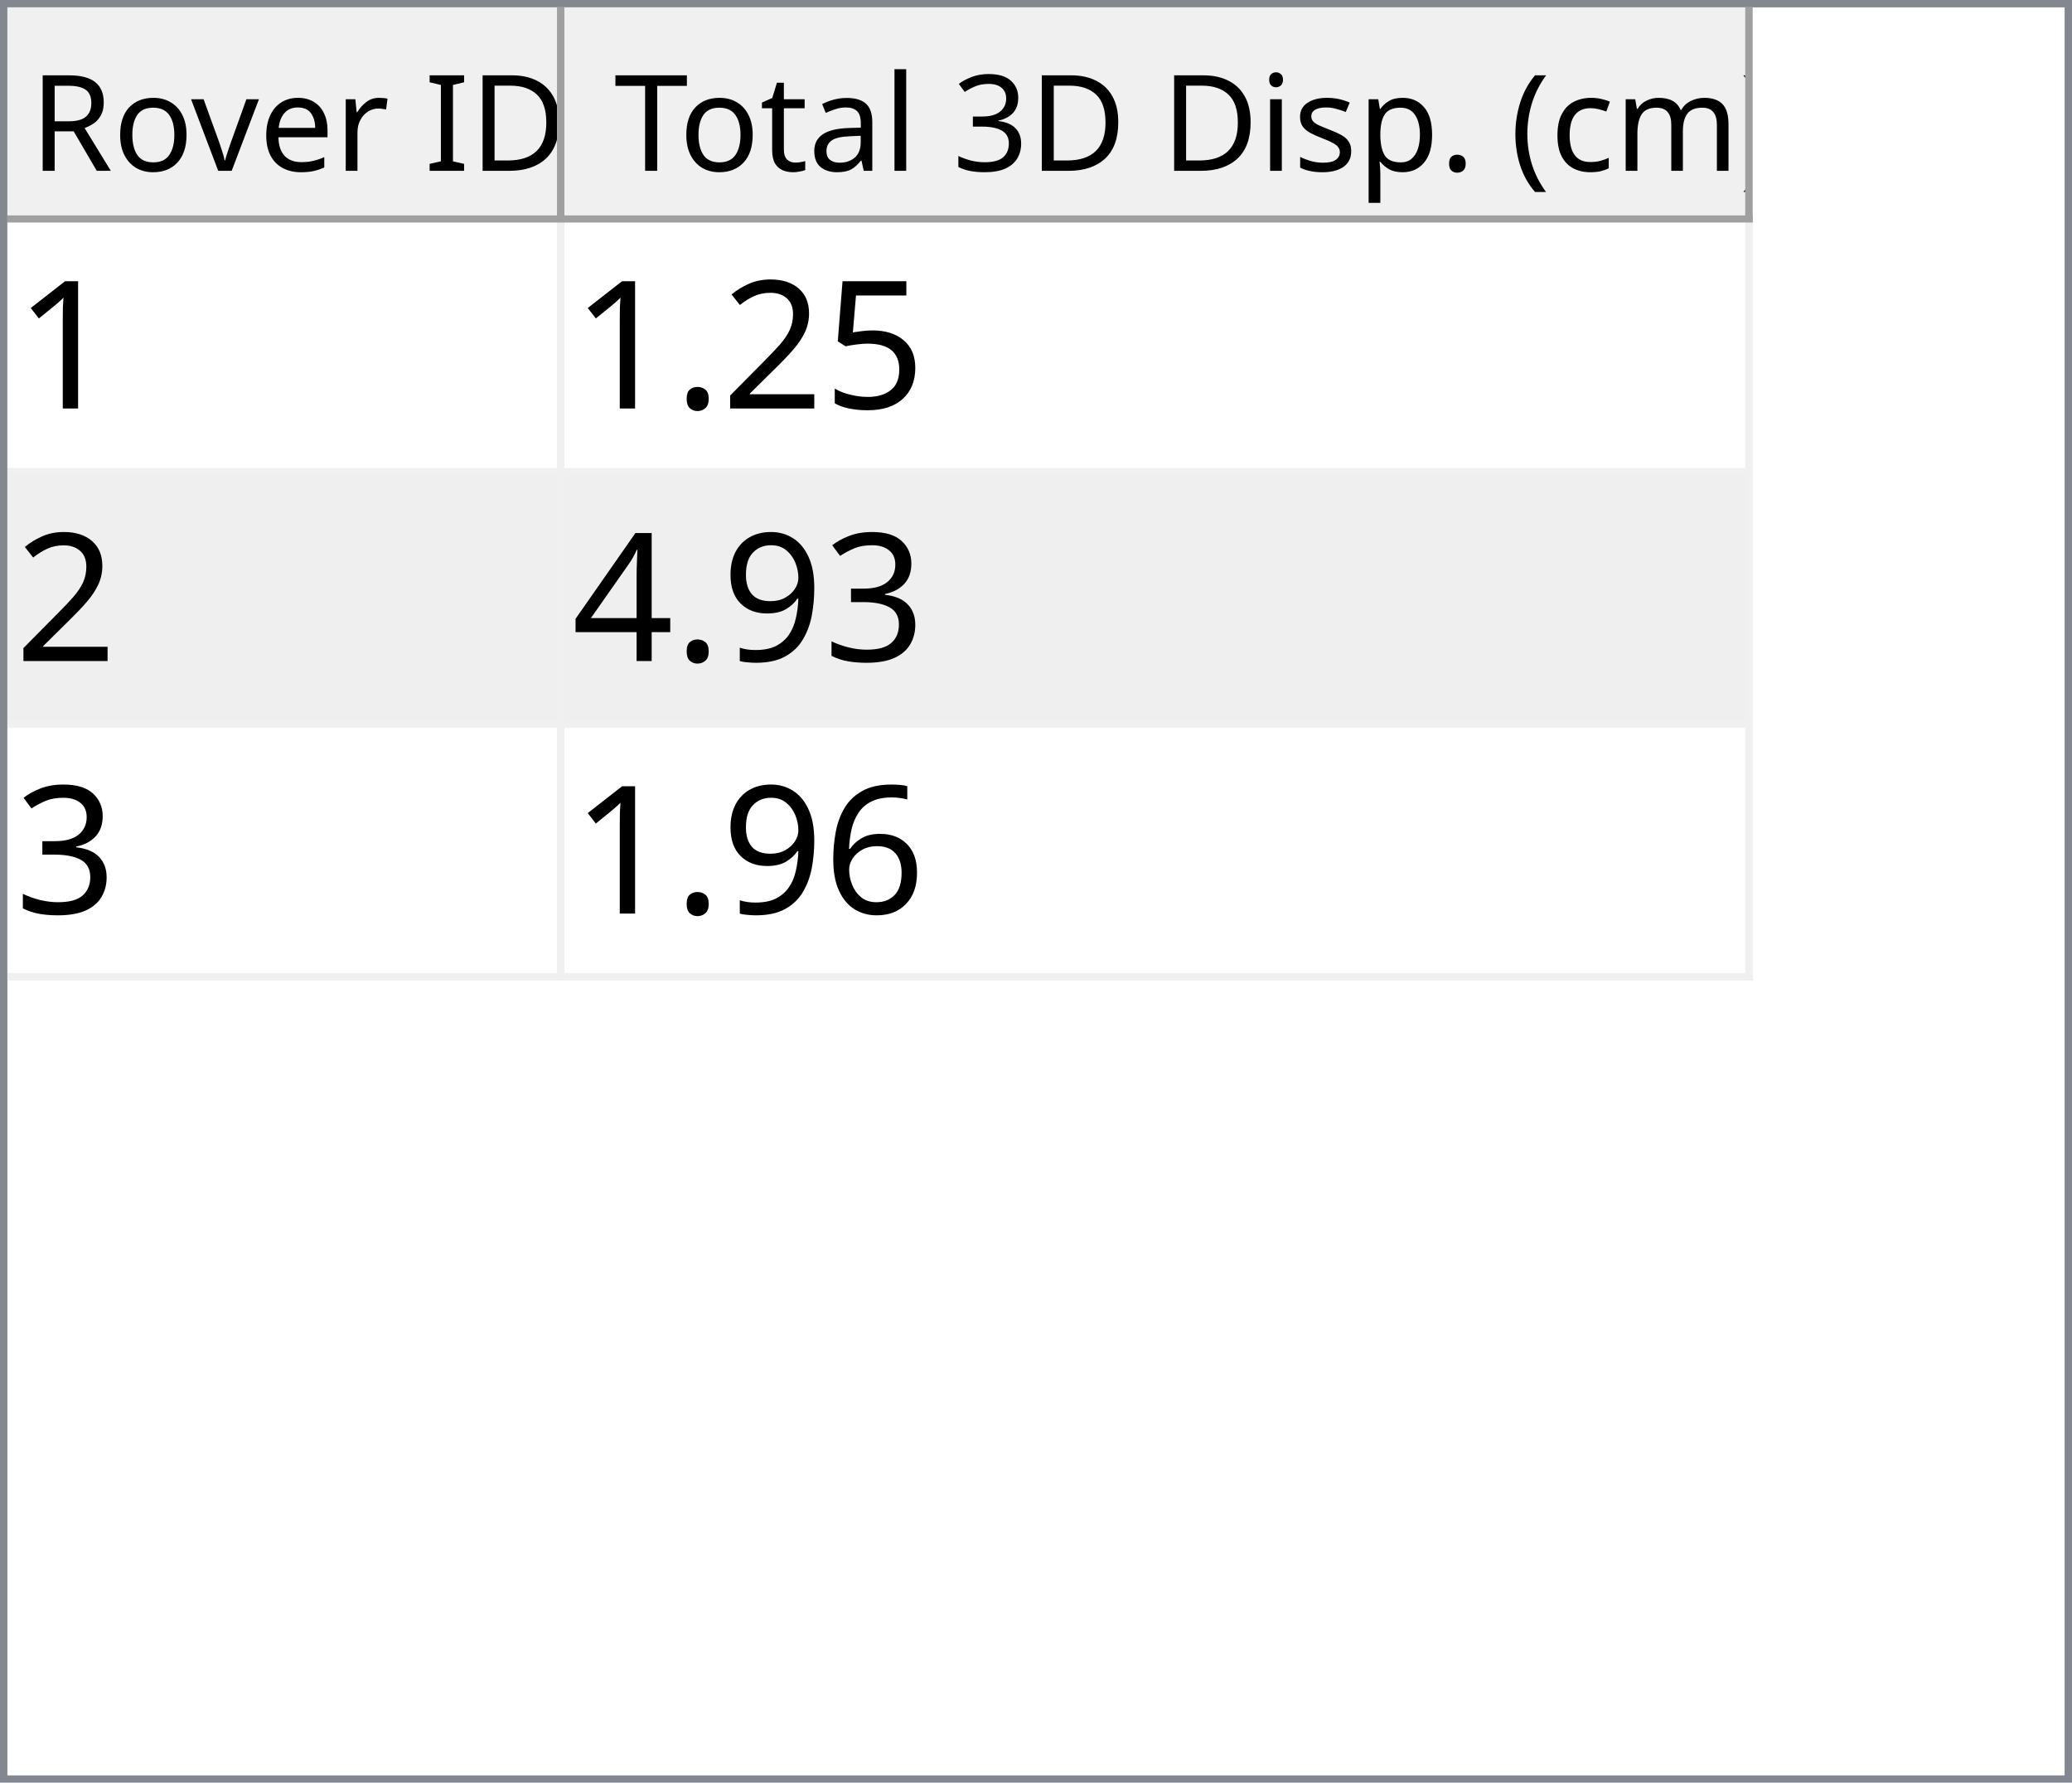
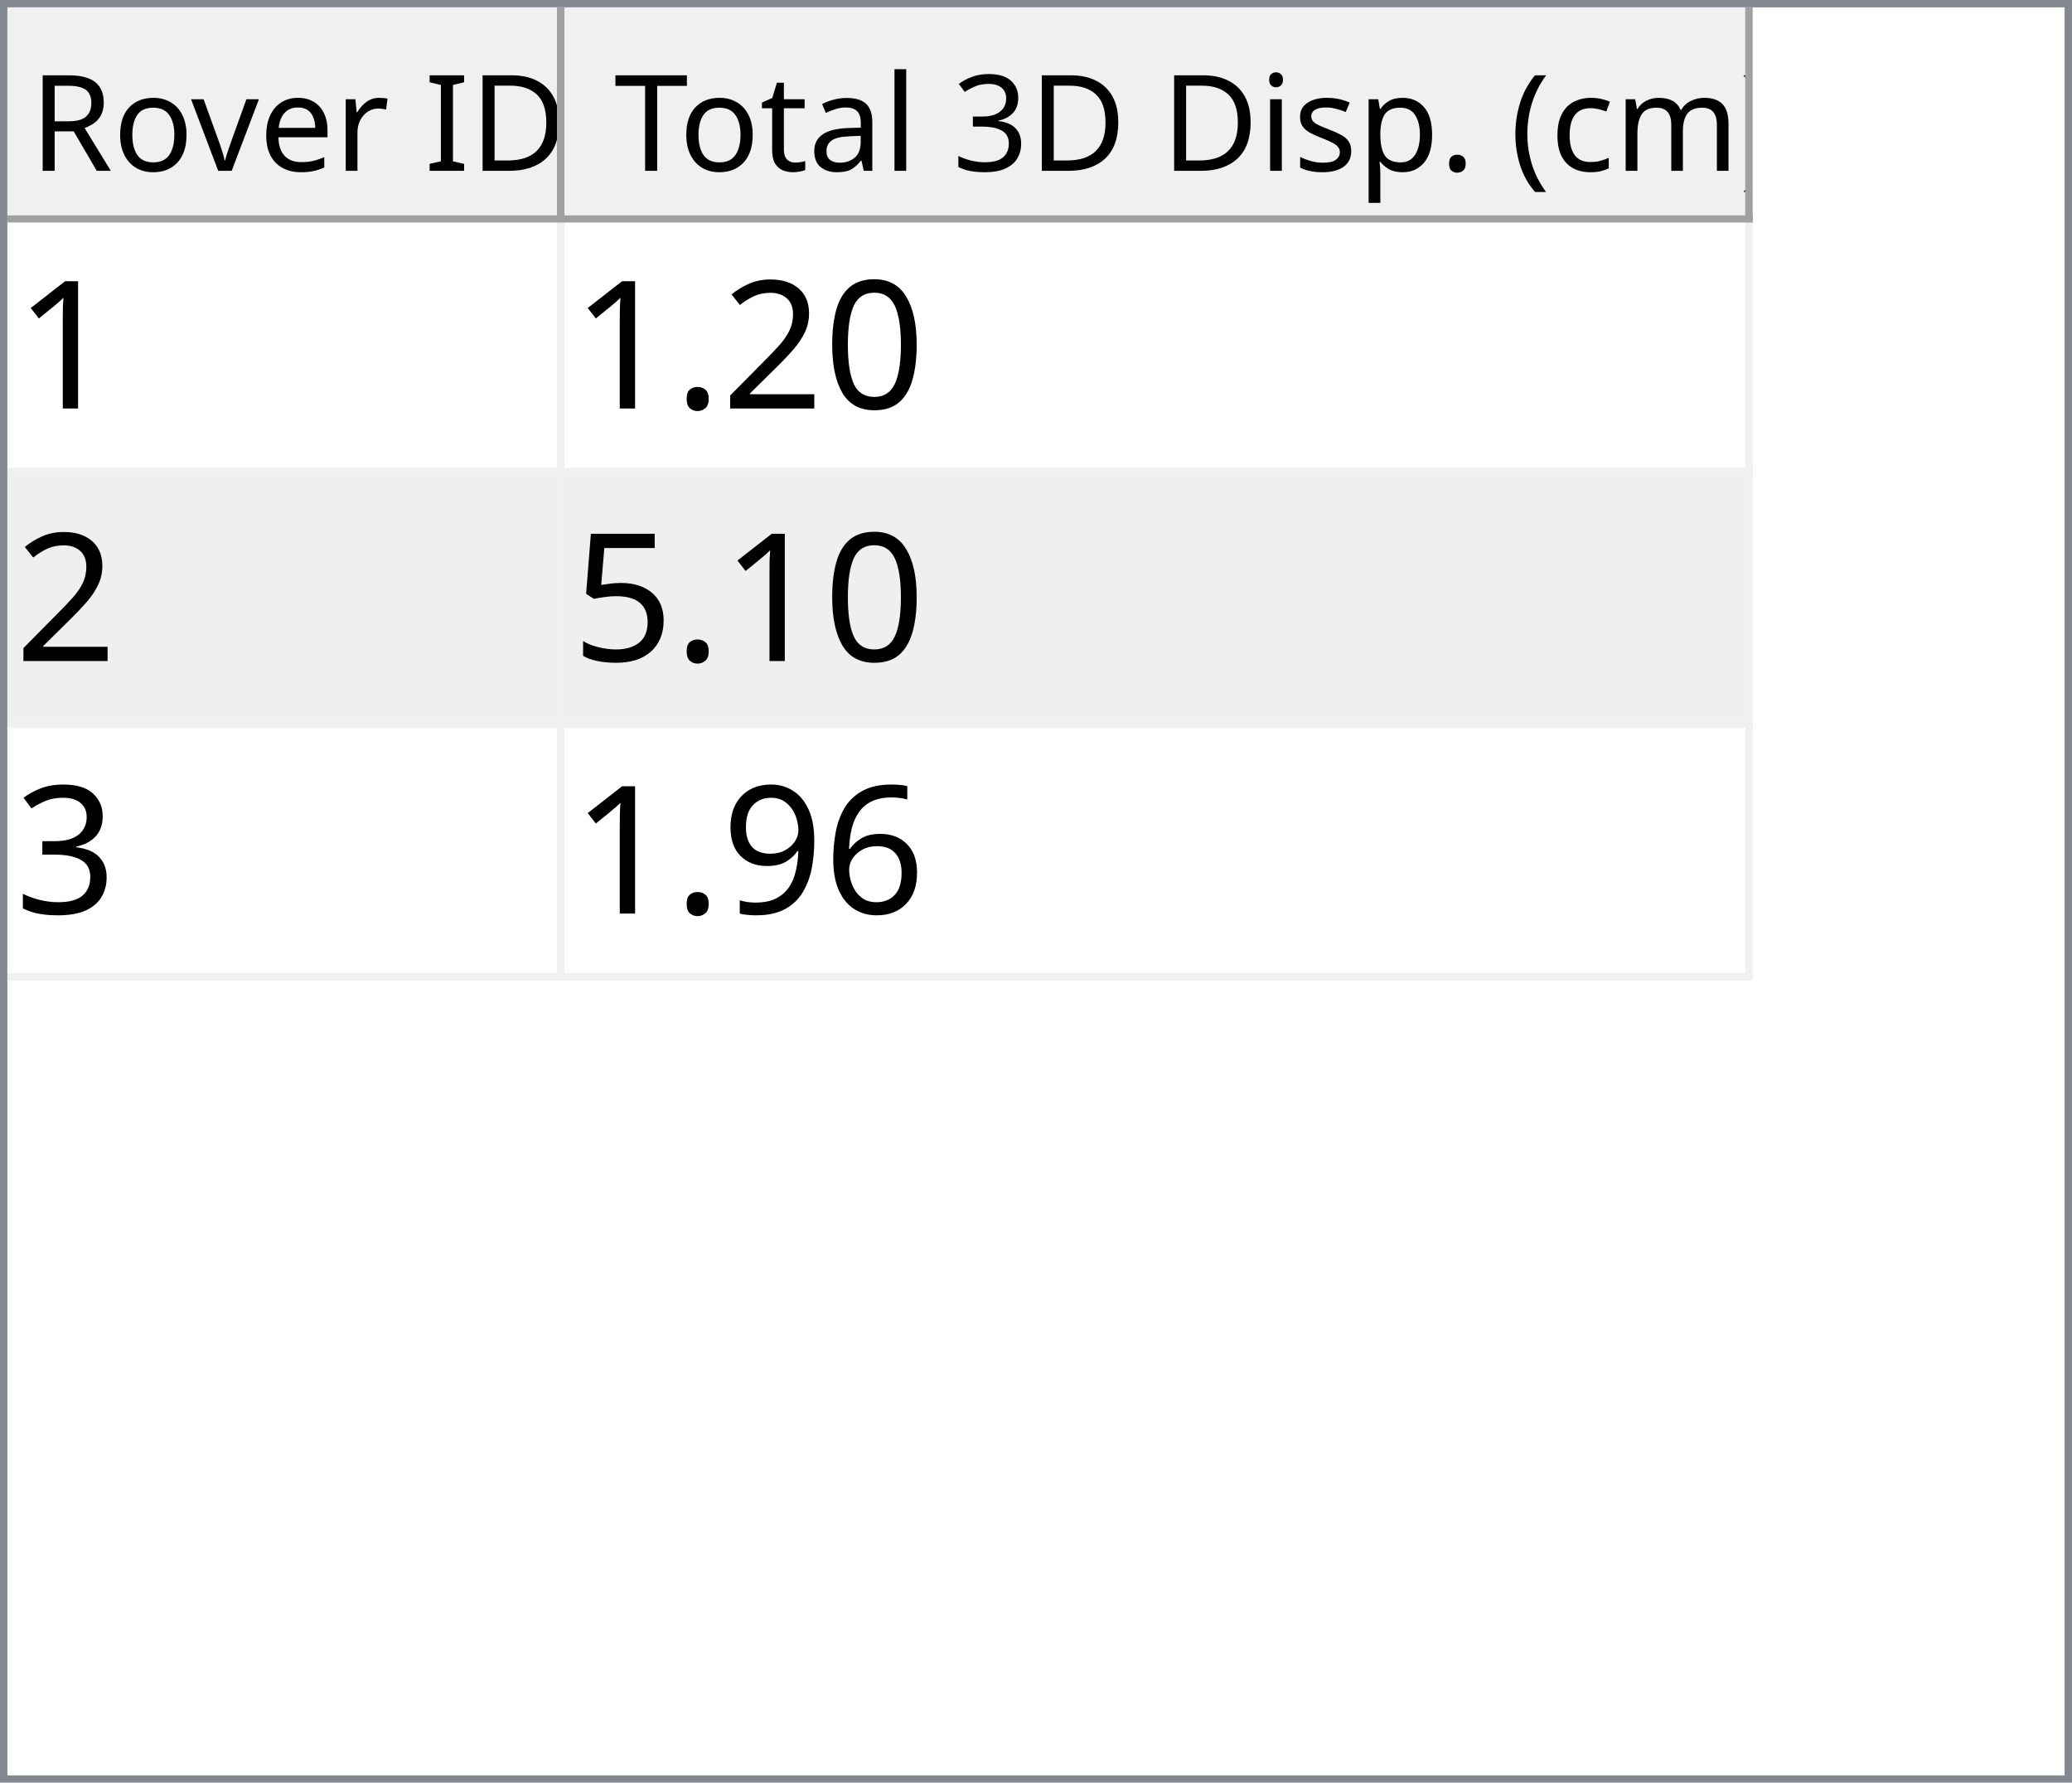
<svg xmlns="http://www.w3.org/2000/svg" style="fill-opacity:1; color-rendering:auto; color-interpolation:auto; text-rendering:auto; stroke:black; stroke-linecap:square; stroke-miterlimit:10; shape-rendering:auto; stroke-opacity:1; fill:black; stroke-dasharray:none; font-weight:normal; stroke-width:1; font-family:'Dialog'; font-style:normal; stroke-linejoin:miter; font-size:12px; stroke-dashoffset:0; image-rendering:auto;" width="279" height="240">
  <defs id="genericDefs" />
  <g>
    <defs id="defs1">
      <clipPath clipPathUnits="userSpaceOnUse" id="clipPath1">
        <path d="M0 0 L279 0 L279 240 L0 240 L0 0 Z" />
      </clipPath>
      <clipPath clipPathUnits="userSpaceOnUse" id="clipPath2">
        <path d="M0 0 L0 240 L279 240 L279 0 Z" />
      </clipPath>
      <clipPath clipPathUnits="userSpaceOnUse" id="clipPath3">
        <path d="M0 0 L0 29 L277 29 L277 0 Z" />
      </clipPath>
      <clipPath clipPathUnits="userSpaceOnUse" id="clipPath4">
        <path d="M0 0 L0 29 L75 29 L75 0 Z" />
      </clipPath>
      <clipPath clipPathUnits="userSpaceOnUse" id="clipPath5">
        <path d="M1 1 L1 28 L74 28 L74 1 Z" />
      </clipPath>
      <clipPath clipPathUnits="userSpaceOnUse" id="clipPath6">
        <path d="M0 0 L0 27 L73 27 L73 0 Z" />
      </clipPath>
      <clipPath clipPathUnits="userSpaceOnUse" id="clipPath7">
        <path d="M-0.5 -0.5 L-0.5 28.5 L74.5 28.5 L74.5 -0.5 Z" />
      </clipPath>
      <clipPath clipPathUnits="userSpaceOnUse" id="clipPath8">
        <path d="M0 0 L0 29 L160 29 L160 0 Z" />
      </clipPath>
      <clipPath clipPathUnits="userSpaceOnUse" id="clipPath9">
        <path d="M1 1 L1 28 L159 28 L159 1 Z" />
      </clipPath>
      <clipPath clipPathUnits="userSpaceOnUse" id="clipPath10">
        <path d="M0 0 L0 27 L158 27 L158 0 Z" />
      </clipPath>
      <clipPath clipPathUnits="userSpaceOnUse" id="clipPath11">
        <path d="M-0.5 -0.5 L-0.5 28.5 L159.5 28.5 L159.5 -0.5 Z" />
      </clipPath>
      <clipPath clipPathUnits="userSpaceOnUse" id="clipPath12">
        <path d="M0 0 L0 209 L277 209 L277 0 Z" />
      </clipPath>
      <clipPath clipPathUnits="userSpaceOnUse" id="clipPath13">
        <path d="M0 0 L0 102 L235 102 L235 0 Z" />
      </clipPath>
      <clipPath clipPathUnits="userSpaceOnUse" id="clipPath14">
        <path d="M-0.5 -0.5 L-0.5 101.5 L234.5 101.5 L234.5 -0.5 Z" />
      </clipPath>
      <clipPath clipPathUnits="userSpaceOnUse" id="clipPath15">
        <path d="M0 0 L0 33 L74 33 L74 0 Z" />
      </clipPath>
      <clipPath clipPathUnits="userSpaceOnUse" id="clipPath16">
        <path d="M0 0 L0 33 L159 33 L159 0 Z" />
      </clipPath>
      <font horiz-adv-x="64.551" id="font1">
        <font-face ascent="107.91" descent="25.098" units-per-em="100" style="font-style:normal; font-family:Segoe UI; font-weight:normal;" />
        <missing-glyph horiz-adv-x="64.551" d="M8.109 0 L8.109 68.266 L56.453 68.266 L56.453 0 L8.109 0 ZM15.328 7.234 L49.219 7.234 L49.219 61.031 L15.328 61.031 L15.328 7.234 Z" />
        <glyph unicode="D" horiz-adv-x="70.117" d="M9.188 0 L9.188 70.016 L28.516 70.016 Q65.531 70.016 65.531 35.891 Q65.531 19.672 55.25 9.836 Q44.969 0 27.734 0 L9.188 0 ZM17.391 62.594 L17.391 7.422 L27.828 7.422 Q41.609 7.422 49.273 14.797 Q56.938 22.172 56.938 35.688 Q56.938 62.594 28.328 62.594 L17.391 62.594 Z" />
        <glyph unicode="I" horiz-adv-x="26.611" d="M17.391 0 L9.188 0 L9.188 70.016 L17.391 70.016 L17.391 0 Z" />
        <glyph unicode=" " horiz-adv-x="27.393" d="" />
        <glyph unicode="r" horiz-adv-x="34.766" d="M34.188 41.891 Q32.078 43.5 28.125 43.5 Q23 43.5 19.555 38.672 Q16.109 33.844 16.109 25.484 L16.109 0 L8.109 0 L8.109 50 L16.109 50 L16.109 39.703 L16.312 39.703 Q18.016 44.969 21.531 47.922 Q25.047 50.875 29.391 50.875 Q32.516 50.875 34.188 50.203 L34.188 41.891 Z" />
        <glyph unicode="e" horiz-adv-x="52.295" d="M48.297 23 L12.984 23 Q13.188 14.656 17.484 10.109 Q21.781 5.562 29.297 5.562 Q37.75 5.562 44.828 11.141 L44.828 3.609 Q38.234 -1.172 27.391 -1.172 Q16.797 -1.172 10.742 5.641 Q4.688 12.453 4.688 24.812 Q4.688 36.469 11.305 43.82 Q17.922 51.172 27.734 51.172 Q37.547 51.172 42.922 44.828 Q48.297 38.484 48.297 27.203 L48.297 23 ZM40.094 29.781 Q40.047 36.719 36.75 40.578 Q33.453 44.438 27.594 44.438 Q21.922 44.438 17.969 40.383 Q14.016 36.328 13.094 29.781 L40.094 29.781 Z" />
        <glyph unicode="v" horiz-adv-x="47.9" d="M47.406 50 L27.484 0 L19.625 0 L0.688 50 L9.469 50 L22.172 13.672 Q23.578 9.672 23.922 6.688 L24.125 6.688 Q24.609 10.453 25.688 13.484 L38.969 50 L47.406 50 Z" />
        <glyph unicode="o" horiz-adv-x="58.594" d="M29 -1.172 Q17.922 -1.172 11.305 5.836 Q4.688 12.844 4.688 24.422 Q4.688 37.016 11.57 44.094 Q18.453 51.172 30.172 51.172 Q41.359 51.172 47.633 44.289 Q53.906 37.406 53.906 25.203 Q53.906 13.234 47.141 6.031 Q40.375 -1.172 29 -1.172 ZM29.594 44.438 Q21.875 44.438 17.383 39.188 Q12.891 33.938 12.891 24.703 Q12.891 15.828 17.43 10.695 Q21.969 5.562 29.594 5.562 Q37.359 5.562 41.531 10.594 Q45.703 15.625 45.703 24.906 Q45.703 34.281 41.531 39.359 Q37.359 44.438 29.594 44.438 Z" />
        <glyph unicode="R" horiz-adv-x="59.814" d="M59.375 0 L49.609 0 L37.891 19.625 Q36.281 22.359 34.766 24.289 Q33.25 26.219 31.664 27.438 Q30.078 28.656 28.25 29.219 Q26.422 29.781 24.125 29.781 L17.391 29.781 L17.391 0 L9.188 0 L9.188 70.016 L30.078 70.016 Q34.672 70.016 38.555 68.867 Q42.438 67.719 45.289 65.375 Q48.141 63.031 49.758 59.547 Q51.375 56.062 51.375 51.375 Q51.375 47.703 50.273 44.656 Q49.172 41.609 47.148 39.211 Q45.125 36.812 42.266 35.133 Q39.406 33.453 35.844 32.516 L35.844 32.328 Q37.594 31.547 38.891 30.547 Q40.188 29.547 41.359 28.18 Q42.531 26.812 43.68 25.078 Q44.828 23.344 46.234 21.047 L59.375 0 ZM17.391 62.594 L17.391 37.203 L28.516 37.203 Q31.594 37.203 34.203 38.133 Q36.812 39.062 38.719 40.797 Q40.625 42.531 41.703 45.047 Q42.781 47.562 42.781 50.688 Q42.781 56.297 39.141 59.445 Q35.5 62.594 28.609 62.594 L17.391 62.594 Z" />
        <glyph unicode=")" horiz-adv-x="30.176" d="M8.297 -15.922 L1.172 -15.922 Q16.406 2.344 16.406 26.812 Q16.406 51.469 1.078 70.016 L8.297 70.016 Q23.531 52.156 23.531 26.703 Q23.531 1.375 8.297 -15.922 Z" />
        <glyph unicode="m" horiz-adv-x="86.133" d="M79.109 0 L71.094 0 L71.094 28.719 Q71.094 37.016 68.531 40.727 Q65.969 44.438 59.906 44.438 Q54.781 44.438 51.195 39.75 Q47.609 35.062 47.609 28.516 L47.609 0 L39.594 0 L39.594 29.688 Q39.594 44.438 28.219 44.438 Q22.953 44.438 19.531 40.016 Q16.109 35.594 16.109 28.516 L16.109 0 L8.109 0 L8.109 50 L16.109 50 L16.109 42.094 L16.312 42.094 Q21.625 51.172 31.844 51.172 Q36.969 51.172 40.773 48.312 Q44.578 45.453 46 40.828 Q51.562 51.172 62.594 51.172 Q79.109 51.172 79.109 30.812 L79.109 0 Z" />
        <glyph unicode="c" horiz-adv-x="46.191" d="M42.188 2.297 Q36.422 -1.172 28.516 -1.172 Q17.828 -1.172 11.258 5.789 Q4.688 12.75 4.688 23.828 Q4.688 36.188 11.766 43.68 Q18.844 51.172 30.672 51.172 Q37.25 51.172 42.281 48.734 L42.281 40.531 Q36.719 44.438 30.375 44.438 Q22.703 44.438 17.797 38.945 Q12.891 33.453 12.891 24.516 Q12.891 15.719 17.508 10.641 Q22.125 5.562 29.891 5.562 Q36.422 5.562 42.188 9.906 L42.188 2.297 Z" />
        <glyph unicode="(" horiz-adv-x="30.176" d="M29.109 -15.922 L21.969 -15.922 Q6.844 1.375 6.844 26.703 Q6.844 52.156 21.969 70.016 L29.203 70.016 Q13.875 51.469 13.875 26.812 Q13.875 2.344 29.109 -15.922 Z" />
        <glyph unicode="." horiz-adv-x="21.68" d="M10.891 -1.078 Q8.641 -1.078 7.055 0.539 Q5.469 2.156 5.469 4.391 Q5.469 6.641 7.055 8.273 Q8.641 9.906 10.891 9.906 Q13.188 9.906 14.797 8.273 Q16.406 6.641 16.406 4.391 Q16.406 2.156 14.797 0.539 Q13.188 -1.078 10.891 -1.078 Z" />
        <glyph unicode="p" horiz-adv-x="58.789" d="M16.312 7.234 L16.109 7.234 L16.109 -23 L8.109 -23 L8.109 50 L16.109 50 L16.109 41.219 L16.312 41.219 Q22.219 51.172 33.594 51.172 Q43.266 51.172 48.688 44.461 Q54.109 37.75 54.109 26.469 Q54.109 13.922 48 6.375 Q41.891 -1.172 31.297 -1.172 Q21.578 -1.172 16.312 7.234 ZM16.109 27.391 L16.109 20.406 Q16.109 14.203 20.141 9.883 Q24.172 5.562 30.375 5.562 Q37.641 5.562 41.773 11.133 Q45.906 16.703 45.906 26.609 Q45.906 34.969 42.047 39.703 Q38.188 44.438 31.594 44.438 Q24.609 44.438 20.359 39.578 Q16.109 34.719 16.109 27.391 Z" />
        <glyph unicode="s" horiz-adv-x="42.432" d="M5.078 1.812 L5.078 10.406 Q11.625 5.562 19.484 5.562 Q30.031 5.562 30.031 12.594 Q30.031 14.594 29.125 15.992 Q28.219 17.391 26.68 18.461 Q25.141 19.531 23.07 20.383 Q21 21.234 18.609 22.172 Q15.281 23.484 12.766 24.828 Q10.25 26.172 8.57 27.859 Q6.891 29.547 6.031 31.695 Q5.172 33.844 5.172 36.719 Q5.172 40.234 6.789 42.945 Q8.406 45.656 11.086 47.484 Q13.766 49.312 17.211 50.242 Q20.656 51.172 24.312 51.172 Q30.812 51.172 35.938 48.922 L35.938 40.828 Q30.422 44.438 23.25 44.438 Q21 44.438 19.195 43.922 Q17.391 43.406 16.094 42.477 Q14.797 41.547 14.086 40.258 Q13.375 38.969 13.375 37.406 Q13.375 35.453 14.086 34.133 Q14.797 32.812 16.164 31.789 Q17.531 30.766 19.484 29.938 Q21.438 29.109 23.922 28.125 Q27.25 26.859 29.883 25.516 Q32.516 24.172 34.375 22.484 Q36.234 20.797 37.234 18.602 Q38.234 16.406 38.234 13.375 Q38.234 9.672 36.602 6.938 Q34.969 4.203 32.234 2.398 Q29.5 0.594 25.93 -0.289 Q22.359 -1.172 18.453 -1.172 Q10.75 -1.172 5.078 1.812 Z" />
        <glyph unicode="i" horiz-adv-x="24.219" d="M12.203 62.703 Q10.062 62.703 8.547 64.164 Q7.031 65.625 7.031 67.875 Q7.031 70.125 8.547 71.609 Q10.062 73.094 12.203 73.094 Q14.406 73.094 15.945 71.609 Q17.484 70.125 17.484 67.875 Q17.484 65.719 15.945 64.211 Q14.406 62.703 12.203 62.703 ZM16.109 0 L8.109 0 L8.109 50 L16.109 50 L16.109 0 Z" />
        <glyph unicode="3" horiz-adv-x="53.906" d="M46.531 19.828 Q46.531 15.094 44.75 11.211 Q42.969 7.328 39.719 4.57 Q36.469 1.812 31.93 0.297 Q27.391 -1.219 21.922 -1.219 Q11.922 -1.219 6 2.594 L6 11.188 Q13.094 5.609 22.219 5.609 Q25.875 5.609 28.828 6.539 Q31.781 7.469 33.906 9.227 Q36.031 10.984 37.18 13.477 Q38.328 15.969 38.328 19.094 Q38.328 32.812 18.797 32.812 L12.984 32.812 L12.984 39.594 L18.5 39.594 Q35.797 39.594 35.797 52.484 Q35.797 64.406 22.609 64.406 Q15.188 64.406 8.688 59.422 L8.688 67.188 Q15.375 71.188 24.609 71.188 Q29 71.188 32.57 69.969 Q36.141 68.75 38.68 66.555 Q41.219 64.359 42.609 61.281 Q44 58.203 44 54.5 Q44 40.672 30.031 36.719 L30.031 36.531 Q33.594 36.141 36.625 34.797 Q39.656 33.453 41.852 31.305 Q44.047 29.156 45.289 26.25 Q46.531 23.344 46.531 19.828 Z" />
        <glyph unicode="l" horiz-adv-x="24.219" d="M16.109 0 L8.109 0 L8.109 74.031 L16.109 74.031 L16.109 0 Z" />
        <glyph unicode="a" horiz-adv-x="50.879" d="M43.891 0 L35.891 0 L35.891 7.812 L35.688 7.812 Q30.469 -1.172 20.312 -1.172 Q12.844 -1.172 8.617 2.781 Q4.391 6.734 4.391 13.281 Q4.391 27.297 20.906 29.594 L35.891 31.688 Q35.891 44.438 25.594 44.438 Q16.547 44.438 9.281 38.281 L9.281 46.484 Q16.656 51.172 26.266 51.172 Q43.891 51.172 43.891 32.516 L43.891 0 ZM35.891 25.297 L23.828 23.641 Q18.266 22.859 15.43 20.875 Q12.594 18.891 12.594 13.875 Q12.594 10.203 15.211 7.883 Q17.828 5.562 22.172 5.562 Q28.125 5.562 32.008 9.742 Q35.891 13.922 35.891 20.312 L35.891 25.297 Z" />
        <glyph unicode="t" horiz-adv-x="33.887" d="M31.297 0.484 Q28.469 -1.078 23.828 -1.078 Q10.688 -1.078 10.688 13.578 L10.688 43.172 L2.094 43.172 L2.094 50 L10.688 50 L10.688 62.203 L18.703 64.797 L18.703 50 L31.297 50 L31.297 43.172 L18.703 43.172 L18.703 14.984 Q18.703 9.969 20.414 7.82 Q22.125 5.672 26.078 5.672 Q29.109 5.672 31.297 7.328 L31.297 0.484 Z" />
        <glyph unicode="T" horiz-adv-x="52.393" d="M50.594 62.594 L30.375 62.594 L30.375 0 L22.172 0 L22.172 62.594 L2 62.594 L2 70.016 L50.594 70.016 L50.594 62.594 Z" />
      </font>
      <font horiz-adv-x="75.0" id="font2">
        <font-face ascent="100.537" descent="21.973" units-per-em="100" style="font-style:normal; font-family:sans-serif; font-weight:normal;" />
        <missing-glyph horiz-adv-x="75.0" d="M12.5 0 L12.5 62.5 L62.5 62.5 L62.5 0 L12.5 0 ZM14.062 1.562 L60.938 1.562 L60.938 60.938 L14.062 60.938 L14.062 1.562 Z" />
        <glyph unicode="1" horiz-adv-x="55.615" d="M37.25 0 L28.469 0 L28.469 56 Q25.297 52.984 20.141 49.953 Q14.984 46.922 10.891 45.406 L10.891 53.906 Q18.266 57.375 23.781 62.305 Q29.297 67.234 31.594 71.875 L37.25 71.875 L37.25 0 Z" />
-         <glyph unicode="5" horiz-adv-x="55.615" d="M4.156 18.75 L13.375 19.531 Q14.406 12.797 18.141 9.398 Q21.875 6 27.156 6 Q33.5 6 37.891 10.789 Q42.281 15.578 42.281 23.484 Q42.281 31 38.062 35.352 Q33.844 39.703 27 39.703 Q22.75 39.703 19.336 37.773 Q15.922 35.844 13.969 32.766 L5.719 33.844 L12.641 70.609 L48.25 70.609 L48.25 62.203 L19.672 62.203 L15.828 42.969 Q22.266 47.469 29.344 47.469 Q38.719 47.469 45.164 40.969 Q51.609 34.469 51.609 24.266 Q51.609 14.547 45.953 7.469 Q39.062 -1.219 27.156 -1.219 Q17.391 -1.219 11.211 4.25 Q5.031 9.719 4.156 18.75 Z" />
+         <glyph unicode="0" horiz-adv-x="55.615" d="M4.156 35.297 Q4.156 48 6.766 55.742 Q9.375 63.484 14.523 67.68 Q19.672 71.875 27.484 71.875 Q33.25 71.875 37.594 69.555 Q41.938 67.234 44.773 62.867 Q47.609 58.5 49.219 52.227 Q50.828 45.953 50.828 35.297 Q50.828 22.703 48.242 14.969 Q45.656 7.234 40.508 3.008 Q35.359 -1.219 27.484 -1.219 Q17.141 -1.219 11.234 6.203 Q4.156 15.141 4.156 35.297 ZM13.188 35.297 Q13.188 17.672 17.312 11.836 Q21.438 6 27.484 6 Q33.547 6 37.672 11.859 Q41.797 17.719 41.797 35.297 Q41.797 52.984 37.672 58.789 Q33.547 64.594 27.391 64.594 Q21.344 64.594 17.719 59.469 Q13.188 52.938 13.188 35.297 Z" />
        <glyph unicode="2" horiz-adv-x="55.615" d="M50.344 8.453 L50.344 0 L3.031 0 Q2.938 3.172 4.047 6.109 Q5.859 10.938 9.836 15.625 Q13.812 20.312 21.344 26.469 Q33.016 36.031 37.117 41.625 Q41.219 47.219 41.219 52.203 Q41.219 57.422 37.477 61.008 Q33.734 64.594 27.734 64.594 Q21.391 64.594 17.578 60.789 Q13.766 56.984 13.719 50.25 L4.688 51.172 Q5.609 61.281 11.664 66.578 Q17.719 71.875 27.938 71.875 Q38.234 71.875 44.242 66.164 Q50.25 60.453 50.25 52 Q50.25 47.703 48.492 43.555 Q46.734 39.406 42.656 34.812 Q38.578 30.219 29.109 22.219 Q21.188 15.578 18.945 13.211 Q16.703 10.844 15.234 8.453 L50.344 8.453 Z" />
        <glyph unicode="." horiz-adv-x="27.783" d="M9.078 0 L9.078 10.016 L19.094 10.016 L19.094 0 L9.078 0 Z" />
+         <glyph unicode="5" horiz-adv-x="55.615" d="M4.156 18.75 L13.375 19.531 Q14.406 12.797 18.141 9.398 Q21.875 6 27.156 6 Q33.5 6 37.891 10.789 Q42.281 15.578 42.281 23.484 Q42.281 31 38.062 35.352 Q33.844 39.703 27 39.703 Q22.75 39.703 19.336 37.773 Q15.922 35.844 13.969 32.766 L5.719 33.844 L12.641 70.609 L48.25 70.609 L48.25 62.203 L19.672 62.203 L15.828 42.969 Q22.266 47.469 29.344 47.469 Q38.719 47.469 45.164 40.969 Q51.609 34.469 51.609 24.266 Q51.609 14.547 45.953 7.469 Q39.062 -1.219 27.156 -1.219 Q17.391 -1.219 11.211 4.25 Q5.031 9.719 4.156 18.75 Z" />
        <glyph unicode="3" horiz-adv-x="55.615" d="M4.203 18.891 L12.984 20.062 Q14.5 12.594 18.141 9.297 Q21.781 6 27 6 Q33.203 6 37.477 10.297 Q41.75 14.594 41.75 20.953 Q41.75 27 37.797 30.93 Q33.844 34.859 27.734 34.859 Q25.25 34.859 21.531 33.891 L22.516 41.609 Q23.391 41.5 23.922 41.5 Q29.547 41.5 34.039 44.43 Q38.531 47.359 38.531 53.469 Q38.531 58.297 35.258 61.477 Q31.984 64.656 26.812 64.656 Q21.688 64.656 18.266 61.43 Q14.844 58.203 13.875 51.766 L5.078 53.328 Q6.688 62.156 12.398 67.016 Q18.109 71.875 26.609 71.875 Q32.469 71.875 37.398 69.359 Q42.328 66.844 44.945 62.5 Q47.562 58.156 47.562 53.266 Q47.562 48.641 45.07 44.828 Q42.578 41.016 37.703 38.766 Q44.047 37.312 47.562 32.695 Q51.078 28.078 51.078 21.141 Q51.078 11.766 44.242 5.25 Q37.406 -1.266 26.953 -1.266 Q17.531 -1.266 11.305 4.352 Q5.078 9.969 4.203 18.891 Z" />
+         <glyph unicode="6" horiz-adv-x="55.615" d="M49.75 54.047 L41.016 53.375 Q39.844 58.547 37.703 60.891 Q34.125 64.656 28.906 64.656 Q24.703 64.656 21.531 62.312 Q17.391 59.281 14.992 53.469 Q12.594 47.656 12.5 36.922 Q15.672 41.75 20.266 44.094 Q24.859 46.438 29.891 46.438 Q38.672 46.438 44.852 39.969 Q51.031 33.5 51.031 23.25 Q51.031 16.5 48.125 10.719 Q45.219 4.938 40.141 1.859 Q35.062 -1.219 28.609 -1.219 Q17.625 -1.219 10.695 6.859 Q3.766 14.938 3.766 33.5 Q3.766 54.25 11.422 63.672 Q18.109 71.875 29.438 71.875 Q37.891 71.875 43.289 67.141 Q48.688 62.406 49.75 54.047 ZM13.875 23.188 Q13.875 18.656 15.797 14.508 Q17.719 10.359 21.188 8.18 Q24.656 6 28.469 6 Q34.031 6 38.039 10.492 Q42.047 14.984 42.047 22.703 Q42.047 30.125 38.086 34.398 Q34.125 38.672 28.125 38.672 Q22.172 38.672 18.023 34.398 Q13.875 30.125 13.875 23.188 Z" />
        <glyph unicode="9" horiz-adv-x="55.615" d="M5.469 16.547 L13.922 17.328 Q14.984 11.375 18.016 8.688 Q21.047 6 25.781 6 Q29.828 6 32.883 7.859 Q35.938 9.719 37.891 12.82 Q39.844 15.922 41.164 21.195 Q42.484 26.469 42.484 31.938 Q42.484 32.516 42.438 33.688 Q39.797 29.5 35.234 26.883 Q30.672 24.266 25.344 24.266 Q16.453 24.266 10.305 30.711 Q4.156 37.156 4.156 47.703 Q4.156 58.594 10.578 65.234 Q17 71.875 26.656 71.875 Q33.641 71.875 39.43 68.117 Q45.219 64.359 48.219 57.398 Q51.219 50.438 51.219 37.25 Q51.219 23.531 48.242 15.406 Q45.266 7.281 39.383 3.031 Q33.5 -1.219 25.594 -1.219 Q17.188 -1.219 11.867 3.445 Q6.547 8.109 5.469 16.547 ZM41.453 48.141 Q41.453 55.719 37.43 60.156 Q33.406 64.594 27.734 64.594 Q21.875 64.594 17.531 59.812 Q13.188 55.031 13.188 47.406 Q13.188 40.578 17.312 36.305 Q21.438 32.031 27.484 32.031 Q33.594 32.031 37.523 36.305 Q41.453 40.578 41.453 48.141 Z" />
-         <glyph unicode="4" horiz-adv-x="55.615" d="M32.328 0 L32.328 17.141 L1.266 17.141 L1.266 25.203 L33.938 71.578 L41.109 71.578 L41.109 25.203 L50.781 25.203 L50.781 17.141 L41.109 17.141 L41.109 0 L32.328 0 ZM32.328 25.203 L32.328 57.469 L9.906 25.203 L32.328 25.203 Z" />
-         <glyph unicode="6" horiz-adv-x="55.615" d="M49.75 54.047 L41.016 53.375 Q39.844 58.547 37.703 60.891 Q34.125 64.656 28.906 64.656 Q24.703 64.656 21.531 62.312 Q17.391 59.281 14.992 53.469 Q12.594 47.656 12.5 36.922 Q15.672 41.75 20.266 44.094 Q24.859 46.438 29.891 46.438 Q38.672 46.438 44.852 39.969 Q51.031 33.5 51.031 23.25 Q51.031 16.5 48.125 10.719 Q45.219 4.938 40.141 1.859 Q35.062 -1.219 28.609 -1.219 Q17.625 -1.219 10.695 6.859 Q3.766 14.938 3.766 33.5 Q3.766 54.25 11.422 63.672 Q18.109 71.875 29.438 71.875 Q37.891 71.875 43.289 67.141 Q48.688 62.406 49.75 54.047 ZM13.875 23.188 Q13.875 18.656 15.797 14.508 Q17.719 10.359 21.188 8.18 Q24.656 6 28.469 6 Q34.031 6 38.039 10.492 Q42.047 14.984 42.047 22.703 Q42.047 30.125 38.086 34.398 Q34.125 38.672 28.125 38.672 Q22.172 38.672 18.023 34.398 Q13.875 30.125 13.875 23.188 Z" />
      </font>
    </defs>
    <g style="fill:white; stroke:white;">
      <rect x="0" y="0" width="279" style="clip-path:url(#clipPath1); stroke:none;" height="240" />
    </g>
    <g style="fill:white; text-rendering:optimizeSpeed; color-rendering:optimizeSpeed; image-rendering:optimizeSpeed; shape-rendering:crispEdges; stroke:white; color-interpolation:sRGB;">
      <rect x="0" width="279" height="240" y="0" style="stroke:none;" />
      <path style="stroke:none;" d="M0 240 L279 240 L279 0 L0 0 Z" />
    </g>
    <g style="fill:rgb(240,240,240); font-size:18px; font-family:'Segoe UI'; stroke:rgb(240,240,240);">
      <rect x="0" y="0" width="279" style="clip-path:url(#clipPath2); stroke:none;" height="240" />
    </g>
    <g style="fill:rgb(130,135,144); font-size:18px; font-family:'Segoe UI'; stroke:rgb(130,135,144);">
      <path d="M0 0 L279 0 L279 240 L0 240 L0 0 ZM1 1 L278 1 L278 239 L1 239 L1 1 Z" style="fill-rule:evenodd; clip-path:url(#clipPath2); stroke:none;" />
    </g>
    <g style="fill:white; font-size:18px; font-family:'Segoe UI'; stroke:white;" transform="translate(1,1)">
      <rect x="0" y="0" width="277" style="clip-path:url(#clipPath3); stroke:none;" height="29" />
    </g>
    <g style="fill:rgb(240,240,240); font-size:18px; font-family:'Segoe UI'; stroke:rgb(240,240,240);" transform="translate(1,1)">
      <rect x="0" y="0" width="75" style="clip-path:url(#clipPath4); stroke:none;" height="29" />
    </g>
    <g style="font-family:'Segoe UI'; font-size:18px;" transform="translate(2,2)">
      <text x="2" xml:space="preserve" y="21" style="clip-path:url(#clipPath6); stroke:none;">Rover ID</text>
    </g>
    <g transform="translate(1.5,1.5)" style="fill:rgb(160,160,160); font-size:18px; font-family:'Segoe UI'; stroke:rgb(160,160,160); stroke-linejoin:bevel;">
      <line x1="74" x2="74" y1="0" style="fill:none; clip-path:url(#clipPath7);" y2="28" />
    </g>
    <g transform="matrix(1,0,0,1,1,1) translate(0.5,0.5)" style="fill:rgb(160,160,160); font-size:18px; font-family:'Segoe UI'; stroke:rgb(160,160,160); stroke-linejoin:bevel;">
      <line x1="0" x2="74" y1="28" style="fill:none; clip-path:url(#clipPath7);" y2="28" />
    </g>
    <g style="fill:rgb(240,240,240); font-size:18px; font-family:'Segoe UI'; stroke:rgb(240,240,240);" transform="translate(76,1)">
      <rect x="0" y="0" width="160" style="clip-path:url(#clipPath8); stroke:none;" height="29" />
    </g>
    <g style="font-family:'Segoe UI'; font-size:18px;" transform="translate(77,2)">
      <text x="1" xml:space="preserve" y="21" style="clip-path:url(#clipPath10); stroke:none;"> Total 3D Disp. (cm)</text>
    </g>
    <g transform="translate(76.5,1.5)" style="fill:rgb(160,160,160); font-size:18px; font-family:'Segoe UI'; stroke:rgb(160,160,160); stroke-linejoin:bevel;">
      <line x1="159" x2="159" y1="0" style="fill:none; clip-path:url(#clipPath11);" y2="28" />
    </g>
    <g transform="matrix(1,0,0,1,76,1) translate(0.5,0.5)" style="fill:rgb(160,160,160); font-size:18px; font-family:'Segoe UI'; stroke:rgb(160,160,160); stroke-linejoin:bevel;">
      <line x1="0" x2="159" y1="28" style="fill:none; clip-path:url(#clipPath11);" y2="28" />
    </g>
    <g style="fill:white; font-size:18px; font-family:'Segoe UI'; stroke:white;" transform="translate(1,30)">
      <rect x="0" y="0" width="277" style="clip-path:url(#clipPath12); stroke:none;" height="209" />
    </g>
    <g style="fill:rgb(240,240,240); font-size:24px; font-family:sans-serif; stroke:rgb(240,240,240);" transform="translate(1,30)">
      <rect x="0" y="0" width="235" style="clip-path:url(#clipPath13); stroke:none;" height="102" />
      <line transform="translate(0.5,0.5)" x1="0" x2="234" y1="33" style="clip-path:url(#clipPath14); fill:none; stroke-linejoin:bevel;" y2="33" />
    </g>
    <g transform="matrix(1,0,0,1,1,30) translate(0.5,0.5)" style="fill:rgb(240,240,240); font-size:24px; font-family:sans-serif; stroke:rgb(240,240,240); stroke-linejoin:bevel;">
      <line x1="0" x2="234" y1="67" style="fill:none; clip-path:url(#clipPath14);" y2="67" />
    </g>
    <g transform="matrix(1,0,0,1,1,30) translate(0.5,0.5)" style="fill:rgb(240,240,240); font-size:24px; font-family:sans-serif; stroke:rgb(240,240,240); stroke-linejoin:bevel;">
      <line x1="0" x2="234" y1="101" style="fill:none; clip-path:url(#clipPath14);" y2="101" />
    </g>
    <g transform="matrix(1,0,0,1,1,30) translate(0.5,0.5)" style="fill:rgb(240,240,240); font-size:24px; font-family:sans-serif; stroke:rgb(240,240,240); stroke-linejoin:bevel;">
      <line x1="74" x2="74" y1="0" style="fill:none; clip-path:url(#clipPath14);" y2="101" />
    </g>
    <g transform="matrix(1,0,0,1,1,30) translate(0.5,0.5)" style="fill:rgb(240,240,240); font-size:24px; font-family:sans-serif; stroke:rgb(240,240,240); stroke-linejoin:bevel;">
      <line x1="234" x2="234" y1="0" style="fill:none; clip-path:url(#clipPath14);" y2="101" />
    </g>
    <g style="fill:white; font-size:24px; font-family:sans-serif; stroke:white;" transform="matrix(1,0,0,1,1,30)">
      <rect x="0" y="0" width="74" style="clip-path:url(#clipPath15); stroke:none;" height="33" />
      <text x="1" y="25" style="fill:black; clip-path:url(#clipPath15); stroke:none;" xml:space="preserve">1</text>
    </g>
    <g style="fill:white; font-size:24px; font-family:sans-serif; stroke:white;" transform="matrix(1,0,0,1,1,30) translate(75,0)">
      <rect x="0" y="0" width="159" style="clip-path:url(#clipPath16); stroke:none;" height="33" />
-       <text x="1" y="25" style="fill:black; clip-path:url(#clipPath16); stroke:none;" xml:space="preserve">1.25</text>
+       <text x="1" y="25" style="fill:black; clip-path:url(#clipPath16); stroke:none;" xml:space="preserve">1.20</text>
    </g>
    <g style="fill:rgb(239,239,239); font-size:24px; font-family:sans-serif; stroke:rgb(239,239,239);" transform="matrix(1,0,0,1,1,30) translate(0,34)">
      <rect x="0" y="0" width="74" style="clip-path:url(#clipPath15); stroke:none;" height="33" />
      <text x="1" y="25" style="fill:black; clip-path:url(#clipPath15); stroke:none;" xml:space="preserve">2</text>
    </g>
    <g style="fill:rgb(239,239,239); font-size:24px; font-family:sans-serif; stroke:rgb(239,239,239);" transform="matrix(1,0,0,1,1,30) translate(75,34)">
      <rect x="0" y="0" width="159" style="clip-path:url(#clipPath16); stroke:none;" height="33" />
-       <text x="1" y="25" style="fill:black; clip-path:url(#clipPath16); stroke:none;" xml:space="preserve">4.93</text>
+       <text x="1" y="25" style="fill:black; clip-path:url(#clipPath16); stroke:none;" xml:space="preserve">5.10</text>
    </g>
    <g style="fill:white; font-size:24px; font-family:sans-serif; stroke:white;" transform="matrix(1,0,0,1,1,30) translate(0,68)">
      <rect x="0" y="0" width="74" style="clip-path:url(#clipPath15); stroke:none;" height="33" />
      <text x="1" y="25" style="fill:black; clip-path:url(#clipPath15); stroke:none;" xml:space="preserve">3</text>
    </g>
    <g style="fill:white; font-size:24px; font-family:sans-serif; stroke:white;" transform="matrix(1,0,0,1,1,30) translate(75,68)">
      <rect x="0" y="0" width="159" style="clip-path:url(#clipPath16); stroke:none;" height="33" />
      <text x="1" y="25" style="fill:black; clip-path:url(#clipPath16); stroke:none;" xml:space="preserve">1.96</text>
    </g>
  </g>
</svg>
